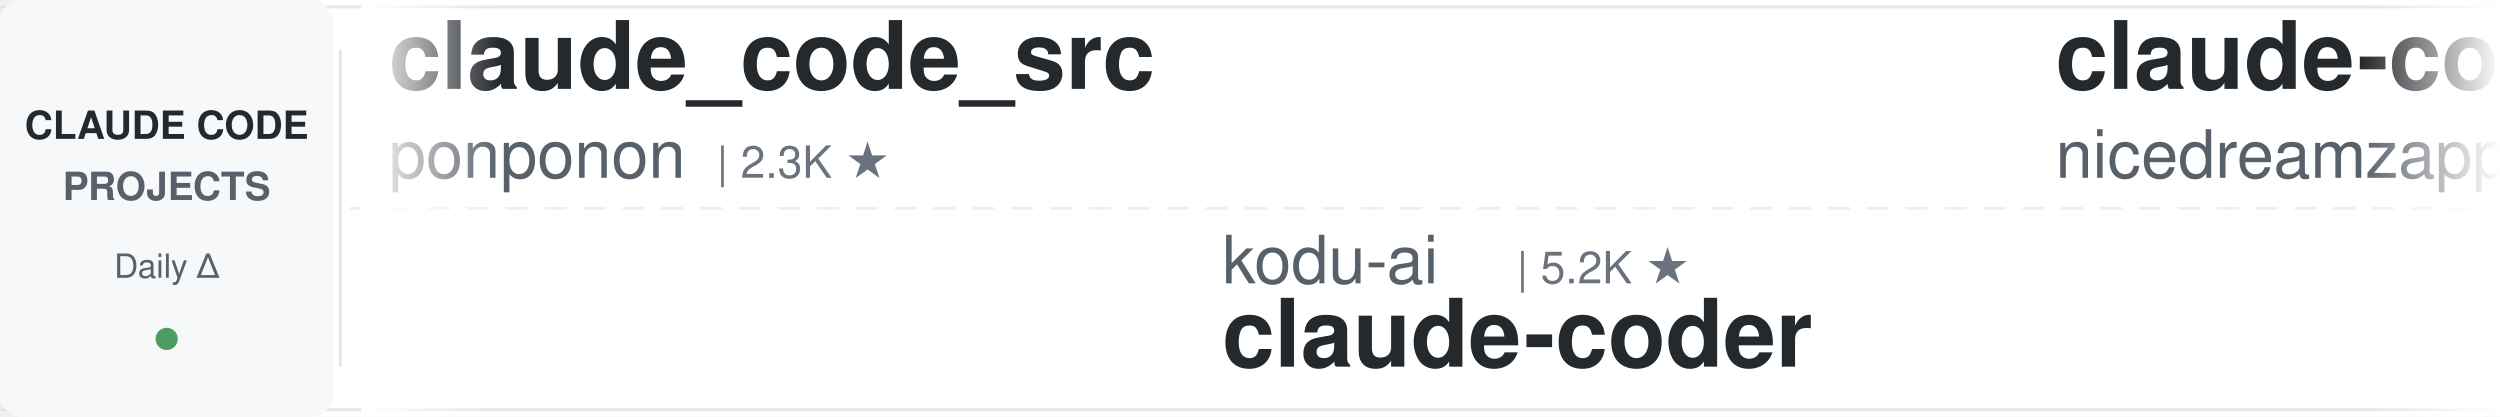
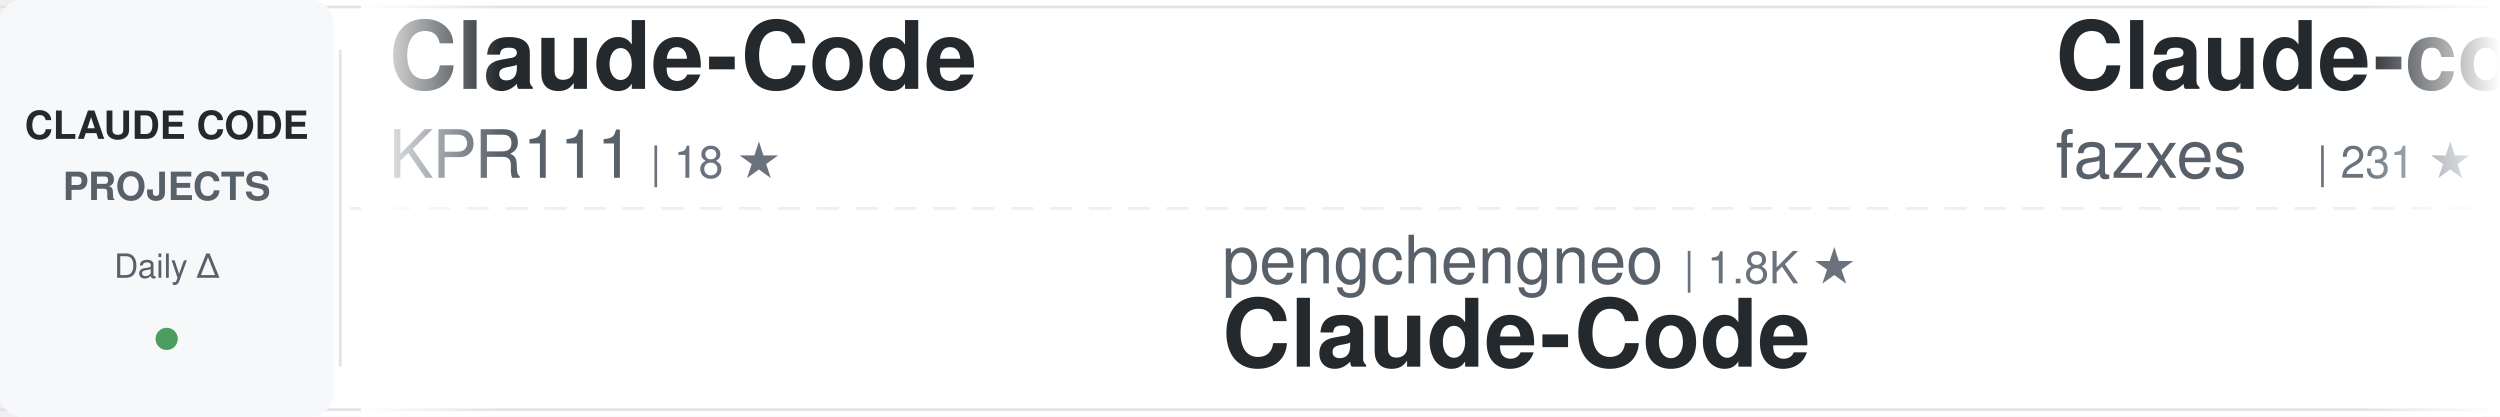
<svg xmlns="http://www.w3.org/2000/svg" width="900" height="150">
  <defs>
    <linearGradient id="awesomeLeftFade" x1="0%" y1="0%" x2="100%" y2="0%">
      <stop offset="0%" style="stop-color:#ffffff;stop-opacity:1" />
      <stop offset="100%" style="stop-color:#ffffff;stop-opacity:0" />
    </linearGradient>
    <linearGradient id="awesomeRightFade" x1="0%" y1="0%" x2="100%" y2="0%">
      <stop offset="0%" style="stop-color:#ffffff;stop-opacity:0" />
      <stop offset="100%" style="stop-color:#ffffff;stop-opacity:1" />
    </linearGradient>
  </defs>
  <rect width="900" height="150" fill="#ffffff" rx="8" />
  <rect x="0" y="2" width="900" height="1" fill="#e1e4e8" />
  <rect x="0" y="147" width="900" height="1" fill="#e1e4e8" />
  <line x1="0" y1="75" x2="900" y2="75" stroke="#e1e4e8" stroke-width="1" stroke-dasharray="8 6" opacity="0.6" />
  <rect x="0" y="0" width="120" height="150" fill="#f6f8fa" rx="8" />
  <text x="60" y="50" font-family="-apple-system, BlinkMacSystemFont, 'Segoe UI', Helvetica, Arial, sans-serif" font-size="14" font-weight="600" fill="#24292e" text-anchor="middle">CLAUDE CODE</text>
  <text x="60" y="72" font-family="-apple-system, BlinkMacSystemFont, 'Segoe UI', Helvetica, Arial, sans-serif" font-size="14" font-weight="600" fill="#586069" text-anchor="middle">PROJECTS</text>
  <text x="60" y="100" font-family="-apple-system, BlinkMacSystemFont, 'Segoe UI', Helvetica, Arial, sans-serif" font-size="12" font-weight="500" fill="#586069" text-anchor="middle">Daily Δ</text>
  <circle cx="60" cy="122" r="4" fill="#22863a" opacity="0.8" />
  <rect x="122" y="18" width="1" height="114" fill="#e1e4e8" />
  <clipPath id="awesomeTickerClip">
    <rect x="130" y="0" width="770" height="150" />
  </clipPath>
  <g clip-path="url(#awesomeTickerClip)">
    <g id="awesomeTickerItems">
      <animateTransform attributeName="transform" attributeType="XML" type="translate" from="0 0" to="-3000 0" dur="54s" repeatCount="indefinite" />
      <g transform="translate(0, 0)">
-         <text x="140" y="32" font-family="-apple-system, BlinkMacSystemFont, 'Segoe UI', Helvetica, Arial, sans-serif" font-size="34" font-weight="600" fill="#24292e">claude_code_src</text>
-         <text x="140" y="64" font-family="-apple-system, BlinkMacSystemFont, 'Segoe UI', Helvetica, Arial, sans-serif" font-size="24" font-weight="400" fill="#586069">ponponon</text>
-         <text x="258" y="64" font-family="-apple-system, BlinkMacSystemFont, 'Segoe UI', Helvetica, Arial, sans-serif" font-size="16" font-weight="500" fill="#6a737d">| 2.3K ★</text>
+         <text x="140" y="32" font-family="-apple-system, BlinkMacSystemFont, 'Segoe UI', Helvetica, Arial, sans-serif" font-size="34" font-weight="600" fill="#24292e">Claude-Code</text>
+         <text x="140" y="64" font-family="-apple-system, BlinkMacSystemFont, 'Segoe UI', Helvetica, Arial, sans-serif" font-size="24" font-weight="400" fill="#586069">KPR111</text>
+         <text x="234" y="64" font-family="-apple-system, BlinkMacSystemFont, 'Segoe UI', Helvetica, Arial, sans-serif" font-size="16" font-weight="500" fill="#6a737d">| 18 ★</text>
      </g>
      <g transform="translate(300, 0)">
-         <text x="140" y="102" font-family="-apple-system, BlinkMacSystemFont, 'Segoe UI', Helvetica, Arial, sans-serif" font-size="24" font-weight="400" fill="#586069">kodu-ai</text>
-         <text x="246" y="102" font-family="-apple-system, BlinkMacSystemFont, 'Segoe UI', Helvetica, Arial, sans-serif" font-size="16" font-weight="500" fill="#6a737d">| 5.2K ★</text>
-         <text x="140" y="132" font-family="-apple-system, BlinkMacSystemFont, 'Segoe UI', Helvetica, Arial, sans-serif" font-size="34" font-weight="600" fill="#24292e">claude-coder</text>
+         <text x="140" y="102" font-family="-apple-system, BlinkMacSystemFont, 'Segoe UI', Helvetica, Arial, sans-serif" font-size="24" font-weight="400" fill="#586069">pengchengneo</text>
+         <text x="306" y="102" font-family="-apple-system, BlinkMacSystemFont, 'Segoe UI', Helvetica, Arial, sans-serif" font-size="16" font-weight="500" fill="#6a737d">| 1.8K ★</text>
+         <text x="140" y="132" font-family="-apple-system, BlinkMacSystemFont, 'Segoe UI', Helvetica, Arial, sans-serif" font-size="34" font-weight="600" fill="#24292e">Claude-Code</text>
      </g>
      <g transform="translate(600, 0)">
-         <text x="140" y="32" font-family="-apple-system, BlinkMacSystemFont, 'Segoe UI', Helvetica, Arial, sans-serif" font-size="34" font-weight="600" fill="#24292e">claude-code-local</text>
-         <text x="140" y="64" font-family="-apple-system, BlinkMacSystemFont, 'Segoe UI', Helvetica, Arial, sans-serif" font-size="24" font-weight="400" fill="#586069">nicedreamzapp</text>
-         <text x="318" y="64" font-family="-apple-system, BlinkMacSystemFont, 'Segoe UI', Helvetica, Arial, sans-serif" font-size="16" font-weight="500" fill="#6a737d">| 3.2K ★</text>
+         <text x="140" y="32" font-family="-apple-system, BlinkMacSystemFont, 'Segoe UI', Helvetica, Arial, sans-serif" font-size="34" font-weight="600" fill="#24292e">Claude-code</text>
+         <text x="140" y="64" font-family="-apple-system, BlinkMacSystemFont, 'Segoe UI', Helvetica, Arial, sans-serif" font-size="24" font-weight="400" fill="#586069">fazxes</text>
+         <text x="234" y="64" font-family="-apple-system, BlinkMacSystemFont, 'Segoe UI', Helvetica, Arial, sans-serif" font-size="16" font-weight="500" fill="#6a737d">| 231 ★</text>
      </g>
      <g transform="translate(900, 0)">
-         <text x="140" y="102" font-family="-apple-system, BlinkMacSystemFont, 'Segoe UI', Helvetica, Arial, sans-serif" font-size="24" font-weight="400" fill="#586069">disler</text>
-         <text x="234" y="102" font-family="-apple-system, BlinkMacSystemFont, 'Segoe UI', Helvetica, Arial, sans-serif" font-size="16" font-weight="500" fill="#6a737d">| 3.9K ★</text>
-         <text x="140" y="132" font-family="-apple-system, BlinkMacSystemFont, 'Segoe UI', Helvetica, Arial, sans-serif" font-size="34" font-weight="600" fill="#24292e">claude-code-hooks-master...</text>
+         <text x="140" y="102" font-family="-apple-system, BlinkMacSystemFont, 'Segoe UI', Helvetica, Arial, sans-serif" font-size="24" font-weight="400" fill="#586069">Windy3f3f3f3f</text>
+         <text x="318" y="102" font-family="-apple-system, BlinkMacSystemFont, 'Segoe UI', Helvetica, Arial, sans-serif" font-size="16" font-weight="500" fill="#6a737d">| 2.6K ★</text>
+         <text x="395" y="102" font-family="-apple-system, BlinkMacSystemFont, 'Segoe UI', Helvetica, Arial, sans-serif" font-size="16" font-weight="500" fill="#22863a"> +1</text>
+         <text x="140" y="132" font-family="-apple-system, BlinkMacSystemFont, 'Segoe UI', Helvetica, Arial, sans-serif" font-size="34" font-weight="600" fill="#24292e">claude-code-from-scratch</text>
      </g>
      <g transform="translate(1200, 0)">
-         <text x="140" y="32" font-family="-apple-system, BlinkMacSystemFont, 'Segoe UI', Helvetica, Arial, sans-serif" font-size="34" font-weight="600" fill="#24292e">learn-claude-code</text>
-         <text x="140" y="64" font-family="-apple-system, BlinkMacSystemFont, 'Segoe UI', Helvetica, Arial, sans-serif" font-size="24" font-weight="400" fill="#586069">shareAI-lab</text>
-         <text x="294" y="64" font-family="-apple-system, BlinkMacSystemFont, 'Segoe UI', Helvetica, Arial, sans-serif" font-size="16" font-weight="500" fill="#6a737d">| 74.9K ★</text>
-         <text x="380" y="64" font-family="-apple-system, BlinkMacSystemFont, 'Segoe UI', Helvetica, Arial, sans-serif" font-size="16" font-weight="500" fill="#22863a"> +5</text>
-       </g>
-       <g transform="translate(1500, 0)">
-         <text x="140" y="102" font-family="-apple-system, BlinkMacSystemFont, 'Segoe UI', Helvetica, Arial, sans-serif" font-size="24" font-weight="400" fill="#586069">Pimzino</text>
-         <text x="246" y="102" font-family="-apple-system, BlinkMacSystemFont, 'Segoe UI', Helvetica, Arial, sans-serif" font-size="16" font-weight="500" fill="#6a737d">| 3.8K ★</text>
-         <text x="140" y="132" font-family="-apple-system, BlinkMacSystemFont, 'Segoe UI', Helvetica, Arial, sans-serif" font-size="34" font-weight="600" fill="#24292e">claude-code-spec-workflo...</text>
-       </g>
-       <g transform="translate(1800, 0)">
        <text x="140" y="32" font-family="-apple-system, BlinkMacSystemFont, 'Segoe UI', Helvetica, Arial, sans-serif" font-size="34" font-weight="600" fill="#24292e">claude-code-action</text>
        <text x="140" y="64" font-family="-apple-system, BlinkMacSystemFont, 'Segoe UI', Helvetica, Arial, sans-serif" font-size="24" font-weight="400" fill="#586069">anthropics</text>
        <text x="282" y="64" font-family="-apple-system, BlinkMacSystemFont, 'Segoe UI', Helvetica, Arial, sans-serif" font-size="16" font-weight="500" fill="#6a737d">| 8.7K ★</text>
-         <text x="359" y="64" font-family="-apple-system, BlinkMacSystemFont, 'Segoe UI', Helvetica, Arial, sans-serif" font-size="16" font-weight="500" fill="#22863a"> +1</text>
+       </g>
+       <g transform="translate(1500, 0)">
+         <text x="140" y="102" font-family="-apple-system, BlinkMacSystemFont, 'Segoe UI', Helvetica, Arial, sans-serif" font-size="24" font-weight="400" fill="#586069">luyao618</text>
+         <text x="258" y="102" font-family="-apple-system, BlinkMacSystemFont, 'Segoe UI', Helvetica, Arial, sans-serif" font-size="16" font-weight="500" fill="#6a737d">| 1.7K ★</text>
+         <text x="140" y="132" font-family="-apple-system, BlinkMacSystemFont, 'Segoe UI', Helvetica, Arial, sans-serif" font-size="34" font-weight="600" fill="#24292e">Claude-Code-Source-Study</text>
+       </g>
+       <g transform="translate(1800, 0)">
+         <text x="140" y="32" font-family="-apple-system, BlinkMacSystemFont, 'Segoe UI', Helvetica, Arial, sans-serif" font-size="34" font-weight="600" fill="#24292e">claude-code-workflows</text>
+         <text x="140" y="64" font-family="-apple-system, BlinkMacSystemFont, 'Segoe UI', Helvetica, Arial, sans-serif" font-size="24" font-weight="400" fill="#586069">OneRedOak</text>
+         <text x="270" y="64" font-family="-apple-system, BlinkMacSystemFont, 'Segoe UI', Helvetica, Arial, sans-serif" font-size="16" font-weight="500" fill="#6a737d">| 3.9K ★</text>
+         <text x="347" y="64" font-family="-apple-system, BlinkMacSystemFont, 'Segoe UI', Helvetica, Arial, sans-serif" font-size="16" font-weight="500" fill="#22863a"> +1</text>
      </g>
      <g transform="translate(2100, 0)">
+         <text x="140" y="102" font-family="-apple-system, BlinkMacSystemFont, 'Segoe UI', Helvetica, Arial, sans-serif" font-size="24" font-weight="400" fill="#586069">FlorianBruniaux</text>
+         <text x="342" y="102" font-family="-apple-system, BlinkMacSystemFont, 'Segoe UI', Helvetica, Arial, sans-serif" font-size="16" font-weight="500" fill="#6a737d">| 5.8K ★</text>
+         <text x="419" y="102" font-family="-apple-system, BlinkMacSystemFont, 'Segoe UI', Helvetica, Arial, sans-serif" font-size="16" font-weight="500" fill="#22863a"> +4</text>
+         <text x="140" y="132" font-family="-apple-system, BlinkMacSystemFont, 'Segoe UI', Helvetica, Arial, sans-serif" font-size="34" font-weight="600" fill="#24292e">claude-code-ultimate-gui...</text>
+       </g>
+       <g transform="translate(2400, 0)">
+         <text x="140" y="32" font-family="-apple-system, BlinkMacSystemFont, 'Segoe UI', Helvetica, Arial, sans-serif" font-size="34" font-weight="600" fill="#24292e">claude-code-source-code</text>
+         <text x="140" y="64" font-family="-apple-system, BlinkMacSystemFont, 'Segoe UI', Helvetica, Arial, sans-serif" font-size="24" font-weight="400" fill="#586069">777genius</text>
+         <text x="270" y="64" font-family="-apple-system, BlinkMacSystemFont, 'Segoe UI', Helvetica, Arial, sans-serif" font-size="16" font-weight="500" fill="#6a737d">| 926 ★</text>
+       </g>
+       <g transform="translate(2700, 0)">
+         <text x="140" y="102" font-family="-apple-system, BlinkMacSystemFont, 'Segoe UI', Helvetica, Arial, sans-serif" font-size="24" font-weight="400" fill="#586069">VoltAgent</text>
+         <text x="270" y="102" font-family="-apple-system, BlinkMacSystemFont, 'Segoe UI', Helvetica, Arial, sans-serif" font-size="16" font-weight="500" fill="#6a737d">| 24.5K ★</text>
+         <text x="356" y="102" font-family="-apple-system, BlinkMacSystemFont, 'Segoe UI', Helvetica, Arial, sans-serif" font-size="16" font-weight="500" fill="#22863a"> +7</text>
+         <text x="140" y="132" font-family="-apple-system, BlinkMacSystemFont, 'Segoe UI', Helvetica, Arial, sans-serif" font-size="34" font-weight="600" fill="#24292e">awesome-claude-code-suba...</text>
+       </g>
+       <g transform="translate(3000, 0)">
+         <text x="140" y="32" font-family="-apple-system, BlinkMacSystemFont, 'Segoe UI', Helvetica, Arial, sans-serif" font-size="34" font-weight="600" fill="#24292e">Claude-Code</text>
+         <text x="140" y="64" font-family="-apple-system, BlinkMacSystemFont, 'Segoe UI', Helvetica, Arial, sans-serif" font-size="24" font-weight="400" fill="#586069">KPR111</text>
+         <text x="234" y="64" font-family="-apple-system, BlinkMacSystemFont, 'Segoe UI', Helvetica, Arial, sans-serif" font-size="16" font-weight="500" fill="#6a737d">| 18 ★</text>
+       </g>
+       <g transform="translate(3300, 0)">
+         <text x="140" y="102" font-family="-apple-system, BlinkMacSystemFont, 'Segoe UI', Helvetica, Arial, sans-serif" font-size="24" font-weight="400" fill="#586069">pengchengneo</text>
+         <text x="306" y="102" font-family="-apple-system, BlinkMacSystemFont, 'Segoe UI', Helvetica, Arial, sans-serif" font-size="16" font-weight="500" fill="#6a737d">| 1.8K ★</text>
+         <text x="140" y="132" font-family="-apple-system, BlinkMacSystemFont, 'Segoe UI', Helvetica, Arial, sans-serif" font-size="34" font-weight="600" fill="#24292e">Claude-Code</text>
+       </g>
+       <g transform="translate(3600, 0)">
+         <text x="140" y="32" font-family="-apple-system, BlinkMacSystemFont, 'Segoe UI', Helvetica, Arial, sans-serif" font-size="34" font-weight="600" fill="#24292e">Claude-code</text>
+         <text x="140" y="64" font-family="-apple-system, BlinkMacSystemFont, 'Segoe UI', Helvetica, Arial, sans-serif" font-size="24" font-weight="400" fill="#586069">fazxes</text>
+         <text x="234" y="64" font-family="-apple-system, BlinkMacSystemFont, 'Segoe UI', Helvetica, Arial, sans-serif" font-size="16" font-weight="500" fill="#6a737d">| 231 ★</text>
+       </g>
+       <g transform="translate(3900, 0)">
        <text x="140" y="102" font-family="-apple-system, BlinkMacSystemFont, 'Segoe UI', Helvetica, Arial, sans-serif" font-size="24" font-weight="400" fill="#586069">Windy3f3f3f3f</text>
        <text x="318" y="102" font-family="-apple-system, BlinkMacSystemFont, 'Segoe UI', Helvetica, Arial, sans-serif" font-size="16" font-weight="500" fill="#6a737d">| 2.6K ★</text>
+         <text x="395" y="102" font-family="-apple-system, BlinkMacSystemFont, 'Segoe UI', Helvetica, Arial, sans-serif" font-size="16" font-weight="500" fill="#22863a"> +1</text>
        <text x="140" y="132" font-family="-apple-system, BlinkMacSystemFont, 'Segoe UI', Helvetica, Arial, sans-serif" font-size="34" font-weight="600" fill="#24292e">claude-code-from-scratch</text>
-       </g>
-       <g transform="translate(2400, 0)">
-         <text x="140" y="32" font-family="-apple-system, BlinkMacSystemFont, 'Segoe UI', Helvetica, Arial, sans-serif" font-size="34" font-weight="600" fill="#24292e">oh-my-claudecode</text>
-         <text x="140" y="64" font-family="-apple-system, BlinkMacSystemFont, 'Segoe UI', Helvetica, Arial, sans-serif" font-size="24" font-weight="400" fill="#586069">Yeachan-Heo</text>
-         <text x="294" y="64" font-family="-apple-system, BlinkMacSystemFont, 'Segoe UI', Helvetica, Arial, sans-serif" font-size="16" font-weight="500" fill="#6a737d">| 38.7K ★</text>
-         <text x="380" y="64" font-family="-apple-system, BlinkMacSystemFont, 'Segoe UI', Helvetica, Arial, sans-serif" font-size="16" font-weight="500" fill="#22863a"> +1</text>
-       </g>
-       <g transform="translate(2700, 0)">
-         <text x="140" y="102" font-family="-apple-system, BlinkMacSystemFont, 'Segoe UI', Helvetica, Arial, sans-serif" font-size="24" font-weight="400" fill="#586069">Donchitos</text>
-         <text x="270" y="102" font-family="-apple-system, BlinkMacSystemFont, 'Segoe UI', Helvetica, Arial, sans-serif" font-size="16" font-weight="500" fill="#6a737d">| 24.4K ★</text>
-         <text x="356" y="102" font-family="-apple-system, BlinkMacSystemFont, 'Segoe UI', Helvetica, Arial, sans-serif" font-size="16" font-weight="500" fill="#22863a"> +8</text>
-         <text x="140" y="132" font-family="-apple-system, BlinkMacSystemFont, 'Segoe UI', Helvetica, Arial, sans-serif" font-size="34" font-weight="600" fill="#24292e">Claude-Code-Game-Studios</text>
-       </g>
-       <g transform="translate(3000, 0)">
-         <text x="140" y="32" font-family="-apple-system, BlinkMacSystemFont, 'Segoe UI', Helvetica, Arial, sans-serif" font-size="34" font-weight="600" fill="#24292e">claude_code_src</text>
-         <text x="140" y="64" font-family="-apple-system, BlinkMacSystemFont, 'Segoe UI', Helvetica, Arial, sans-serif" font-size="24" font-weight="400" fill="#586069">ponponon</text>
-         <text x="258" y="64" font-family="-apple-system, BlinkMacSystemFont, 'Segoe UI', Helvetica, Arial, sans-serif" font-size="16" font-weight="500" fill="#6a737d">| 2.3K ★</text>
-       </g>
-       <g transform="translate(3300, 0)">
-         <text x="140" y="102" font-family="-apple-system, BlinkMacSystemFont, 'Segoe UI', Helvetica, Arial, sans-serif" font-size="24" font-weight="400" fill="#586069">kodu-ai</text>
-         <text x="246" y="102" font-family="-apple-system, BlinkMacSystemFont, 'Segoe UI', Helvetica, Arial, sans-serif" font-size="16" font-weight="500" fill="#6a737d">| 5.2K ★</text>
-         <text x="140" y="132" font-family="-apple-system, BlinkMacSystemFont, 'Segoe UI', Helvetica, Arial, sans-serif" font-size="34" font-weight="600" fill="#24292e">claude-coder</text>
-       </g>
-       <g transform="translate(3600, 0)">
-         <text x="140" y="32" font-family="-apple-system, BlinkMacSystemFont, 'Segoe UI', Helvetica, Arial, sans-serif" font-size="34" font-weight="600" fill="#24292e">claude-code-local</text>
-         <text x="140" y="64" font-family="-apple-system, BlinkMacSystemFont, 'Segoe UI', Helvetica, Arial, sans-serif" font-size="24" font-weight="400" fill="#586069">nicedreamzapp</text>
-         <text x="318" y="64" font-family="-apple-system, BlinkMacSystemFont, 'Segoe UI', Helvetica, Arial, sans-serif" font-size="16" font-weight="500" fill="#6a737d">| 3.2K ★</text>
-       </g>
-       <g transform="translate(3900, 0)">
-         <text x="140" y="102" font-family="-apple-system, BlinkMacSystemFont, 'Segoe UI', Helvetica, Arial, sans-serif" font-size="24" font-weight="400" fill="#586069">disler</text>
-         <text x="234" y="102" font-family="-apple-system, BlinkMacSystemFont, 'Segoe UI', Helvetica, Arial, sans-serif" font-size="16" font-weight="500" fill="#6a737d">| 3.9K ★</text>
-         <text x="140" y="132" font-family="-apple-system, BlinkMacSystemFont, 'Segoe UI', Helvetica, Arial, sans-serif" font-size="34" font-weight="600" fill="#24292e">claude-code-hooks-master...</text>
      </g>
    </g>
  </g>
  <rect x="130" y="0" width="50" height="150" fill="url(#awesomeLeftFade)" />
  <rect x="850" y="0" width="50" height="150" fill="url(#awesomeRightFade)" />
</svg>
